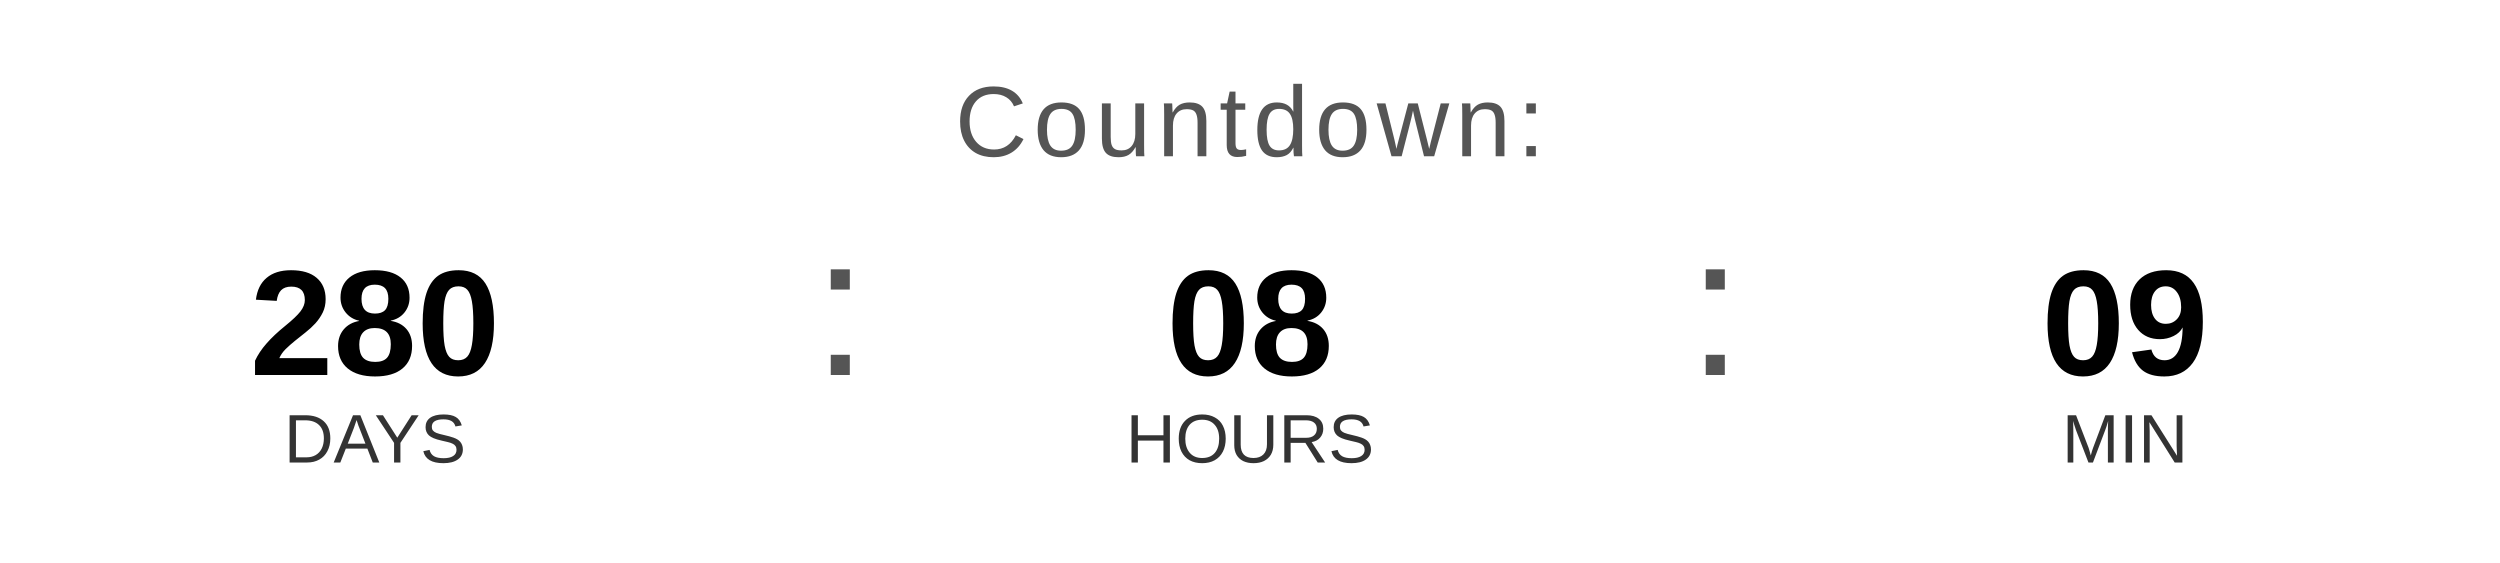
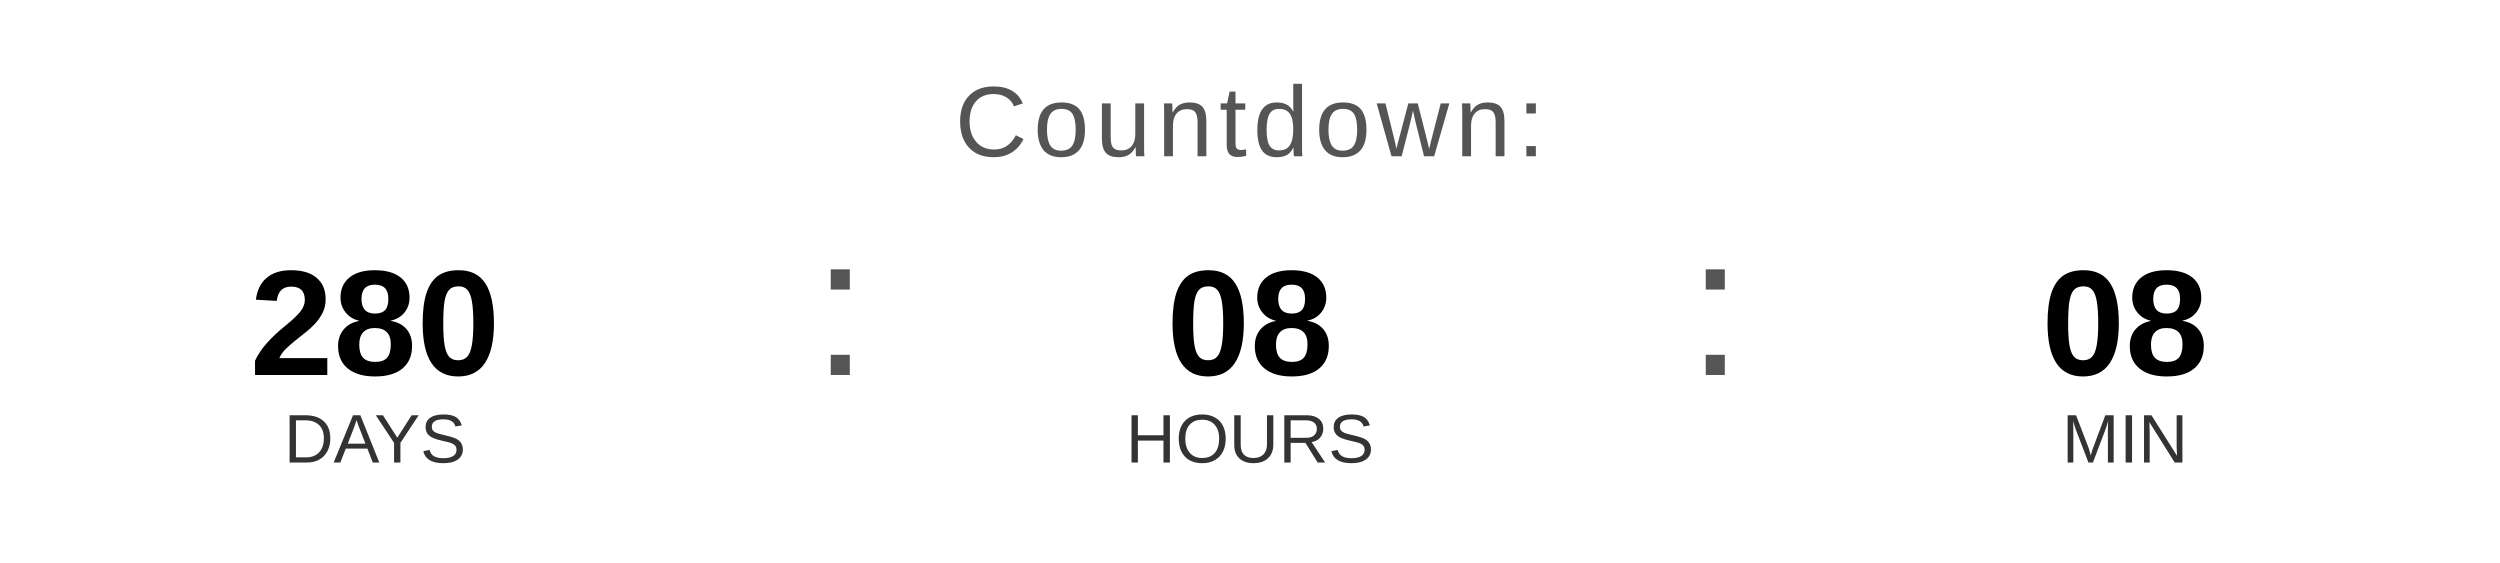
<svg xmlns="http://www.w3.org/2000/svg" width="400" height="90" viewBox="0 0 400 90">
  <text x="200" y="25" font-family="Arial, Helvetica, sans-serif" font-size="16" fill="#555555" text-anchor="middle" letter-spacing="1">
    Countdown:
  </text>
  <text x="60" y="60" font-family="Arial, Helvetica, sans-serif" font-size="24" font-weight="bold" fill="#000000" text-anchor="middle">280</text>
  <text x="60" y="74" font-family="Arial, Helvetica, sans-serif" font-size="11" fill="#333333" text-anchor="middle">DAYS</text>
  <text x="130" y="60" font-family="Arial, sans-serif" font-size="32" fill="#555555">:</text>
  <text x="200" y="60" font-family="Arial, Helvetica, sans-serif" font-size="24" font-weight="bold" fill="#000000" text-anchor="middle">08</text>
  <text x="200" y="74" font-family="Arial, Helvetica, sans-serif" font-size="11" fill="#333333" text-anchor="middle">HOURS</text>
  <text x="270" y="60" font-family="Arial, sans-serif" font-size="32" fill="#555555">:</text>
-   <text x="340" y="60" font-family="Arial, Helvetica, sans-serif" font-size="24" font-weight="bold" fill="#000000" text-anchor="middle">09</text>
+   <text x="340" y="60" font-family="Arial, Helvetica, sans-serif" font-size="24" font-weight="bold" fill="#000000" text-anchor="middle">08</text>
  <text x="340" y="74" font-family="Arial, Helvetica, sans-serif" font-size="11" fill="#333333" text-anchor="middle">MIN</text>
</svg>
